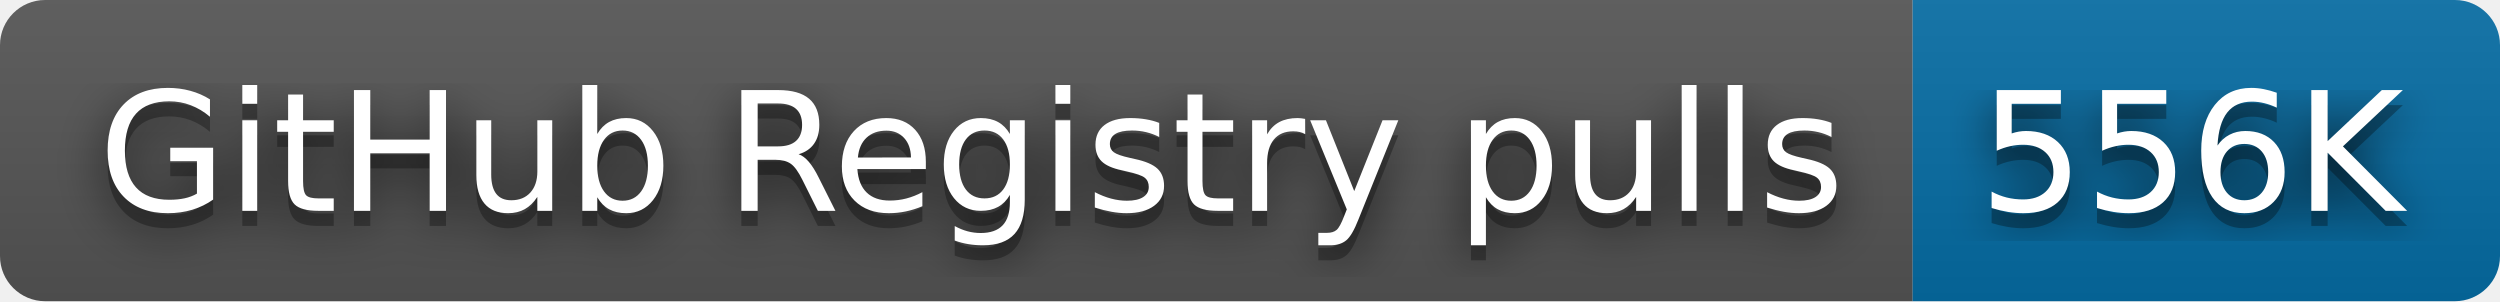
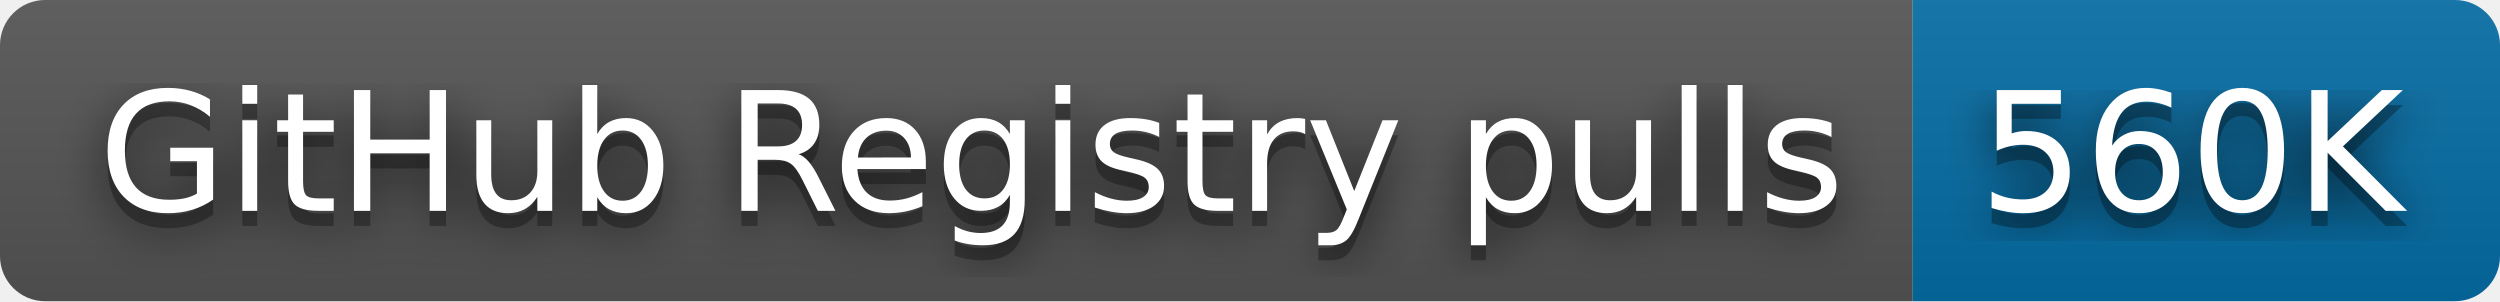
- <svg xmlns="http://www.w3.org/2000/svg" width="166" height="20" role="img" aria-label="GitHub Registry pulls: 556K">
+ <svg xmlns="http://www.w3.org/2000/svg" width="166" height="20" role="img" aria-label="GitHub Registry pulls: 560K">
  <filter id="blur">
    <feGaussianBlur stdDeviation="16" />
  </filter>
  <linearGradient id="s" x2="0" y2="100%">
    <stop offset="0" stop-color="#bbb" stop-opacity=".1" />
    <stop offset="1" stop-opacity=".1" />
  </linearGradient>
  <clipPath id="r">
    <rect width="166" height="20" rx="3" />
  </clipPath>
  <g clip-path="url(#r)">
    <rect width="127" height="20" fill="#555" />
    <rect x="127" width="39" height="20" fill="#066da5" />
    <rect width="166" height="20" fill="url(#s)" />
  </g>
  <g fill="#fff" text-anchor="middle" font-family="Verdana,Geneva,DejaVu Sans,sans-serif" text-rendering="geometricPrecision" font-size="110">
    <g transform="scale(.1)">
      <g aria-hidden="true" fill="#010101">
        <text x="645" y="150" fill-opacity=".8" filter="url(#blur)" textLength="1170">GitHub Registry pulls</text>
        <text x="645" y="150" fill-opacity=".3" textLength="1170">GitHub Registry pulls</text>
      </g>
      <text x="645" y="140" textLength="1170">GitHub Registry pulls</text>
    </g>
    <g transform="scale(.1)">
      <g aria-hidden="true" fill="#010101">
-         <text x="1455" y="150" fill-opacity=".8" filter="url(#blur)" textLength="290">556K</text>
-         <text x="1455" y="150" fill-opacity=".3" textLength="290">556K</text>
+         <text x="1455" y="150" fill-opacity=".8" filter="url(#blur)" textLength="290">560K</text>
+         <text x="1455" y="150" fill-opacity=".3" textLength="290">560K</text>
      </g>
-       <text x="1455" y="140" textLength="290">556K</text>
+       <text x="1455" y="140" textLength="290">560K</text>
    </g>
  </g>
</svg>
